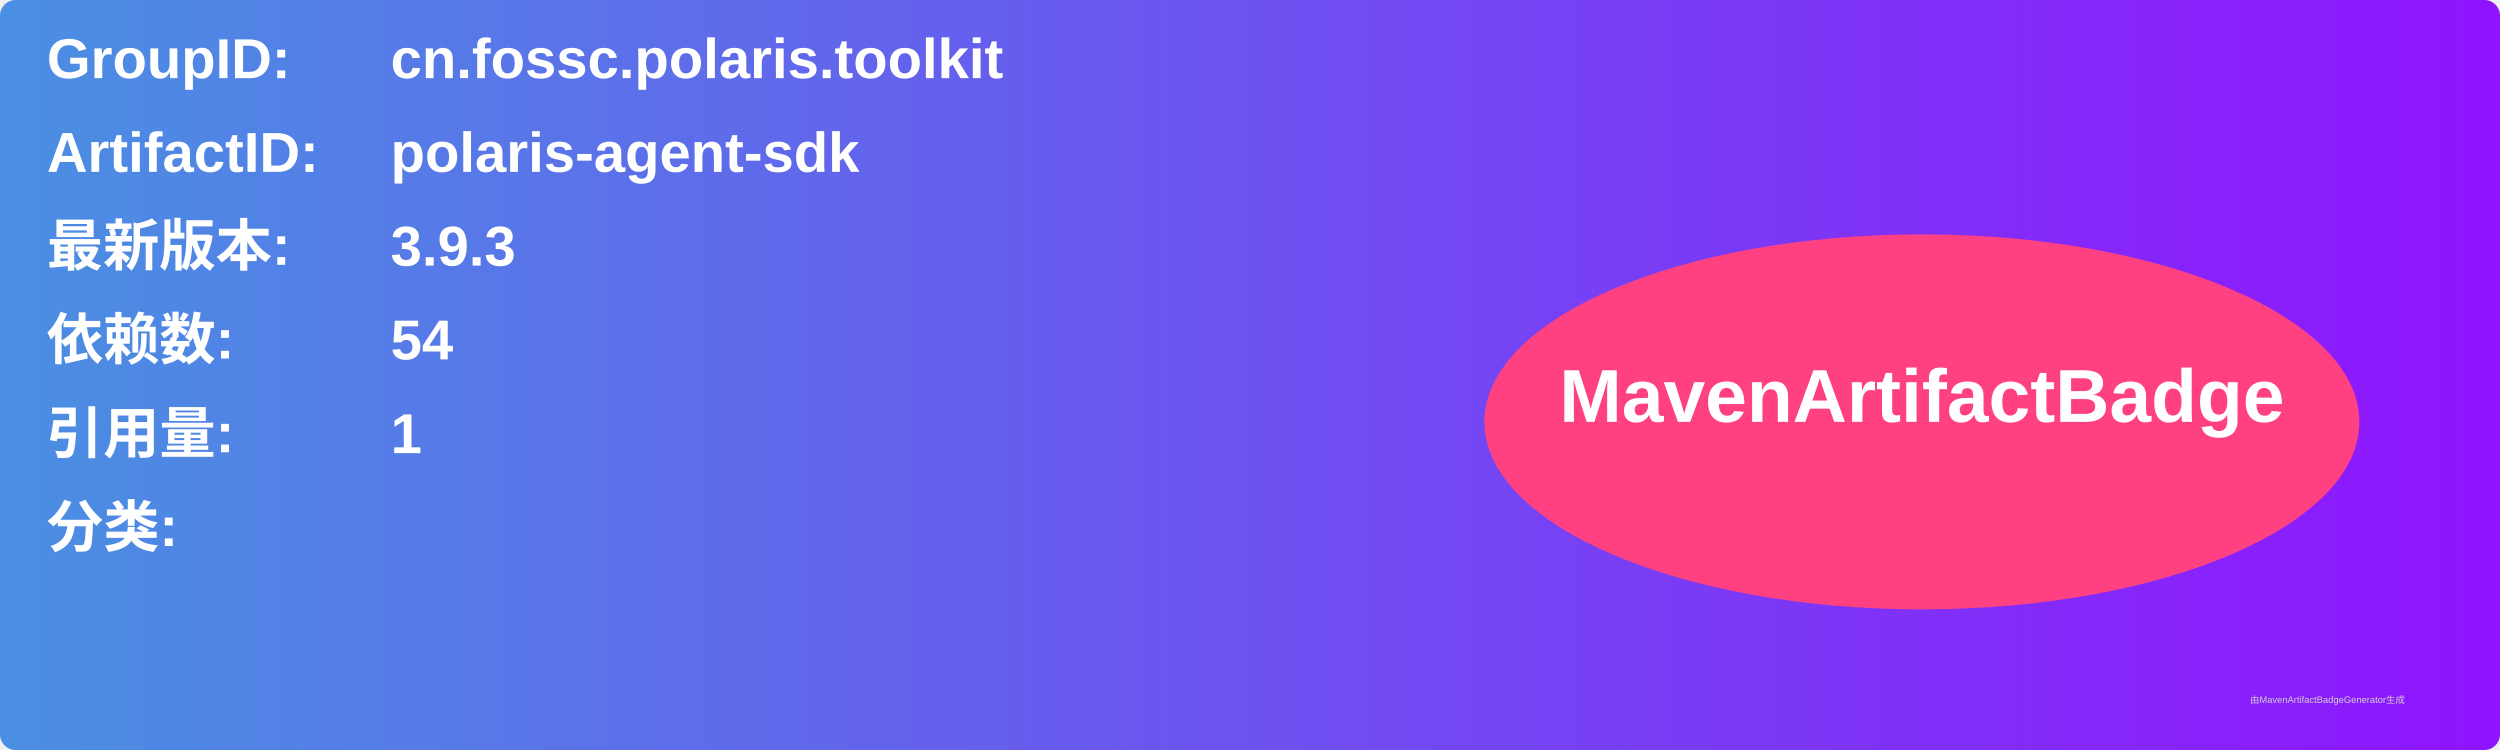
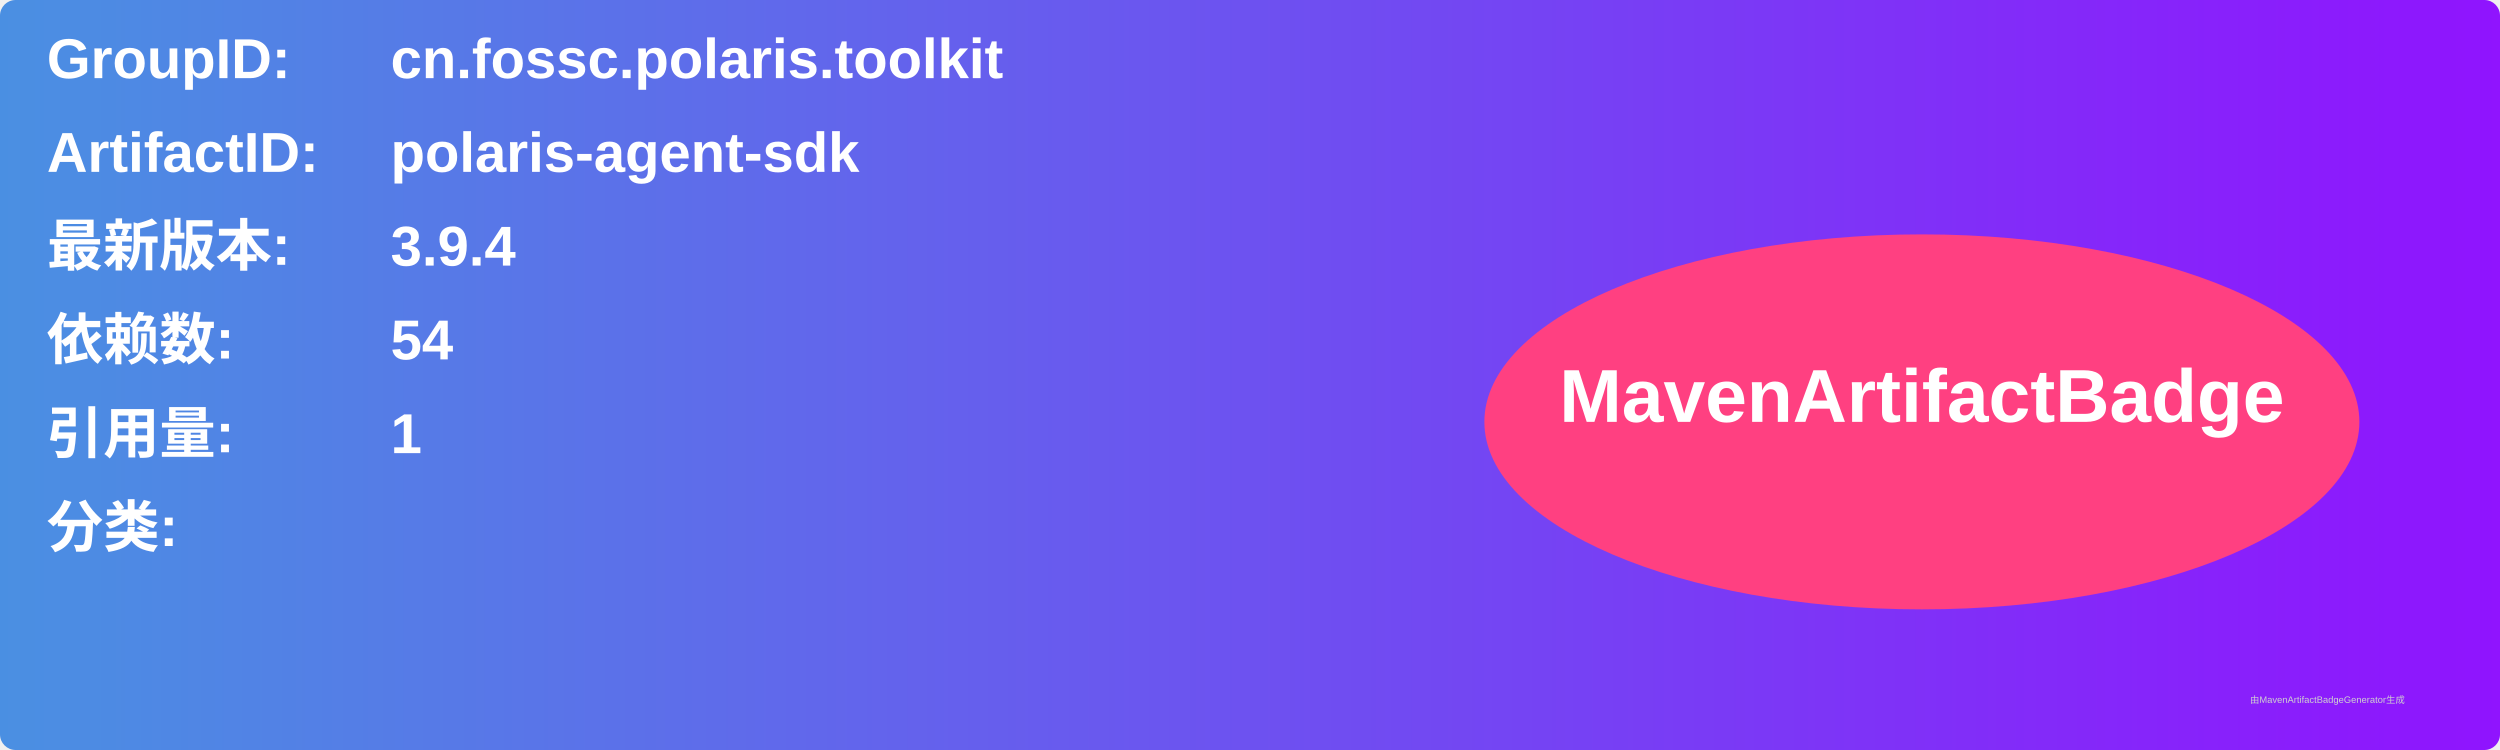
<svg xmlns="http://www.w3.org/2000/svg" width="800" height="240" viewBox="0 0 800 240">
  <linearGradient id="grad" x1="0%" y1="0%" x2="100%" y2="0%">
    <stop offset="0%" stop-color="#4a90e2" />
    <stop offset="100%" stop-color="#9013fe" />
  </linearGradient>
  <rect width="100%" height="100%" rx="5" ry="5" fill="url(#grad)" />
  <g transform="translate(15, 15)">
    <text x="0" y="10" font-family="Arial" font-size="18" fill="white" font-weight="bold" width="260">GroupID:</text>
    <text x="110" y="10" font-family="Arial" font-size="18" fill="white" font-weight="bold" width="460">cn.fossc.polaris.toolkit</text>
    <text x="0" y="40" font-family="Arial" font-size="18" fill="white" font-weight="bold" width="260">ArtifactID:</text>
    <text x="110" y="40" font-family="Arial" font-size="18" fill="white" font-weight="bold" width="460">polaris-agent-sdk</text>
    <text x="0" y="70" font-family="Arial" font-size="18" fill="white" font-weight="bold">最新版本:</text>
    <text x="110" y="70" font-family="Arial" font-size="18" fill="white" font-weight="bold">
-       <tspan font-weight="bold">3.9.3</tspan>
+       <tspan font-weight="bold">3.9.4</tspan>
    </text>
    <text x="0" y="100" font-family="Arial" font-size="18" fill="white" font-weight="bold">依赖数: </text>
    <text x="110" y="100" font-family="Arial" font-size="18" fill="white">
      <tspan font-weight="bold">54</tspan>
    </text>
    <text x="0" y="130" font-family="Arial" font-size="18" fill="white" font-weight="bold">引用量: </text>
    <text x="110" y="130" font-family="Arial" font-size="18" fill="white">
      <tspan font-weight="bold">1</tspan>
    </text>
    <text x="0" y="160" font-family="Arial" font-size="18" fill="white" font-weight="bold">分类:</text>
    <text x="10" y="190" font-family="Arial" font-size="10" fill="white">
      <tspan font-weight="bold" />
    </text>
    <ellipse cx="600" cy="120" rx="140" ry="60" fill="#ff4081" />
    <text x="600" y="120" text-anchor="middle" font-family="Arial" font-size="24" fill="white" font-weight="bold">MavenArtifactBadge</text>
  </g>
  <text x="720" y="225" font-family="Arial" font-size="3" fill="#d0d0d0">由MavenArtifactBadgeGenerator生成</text>
</svg>
